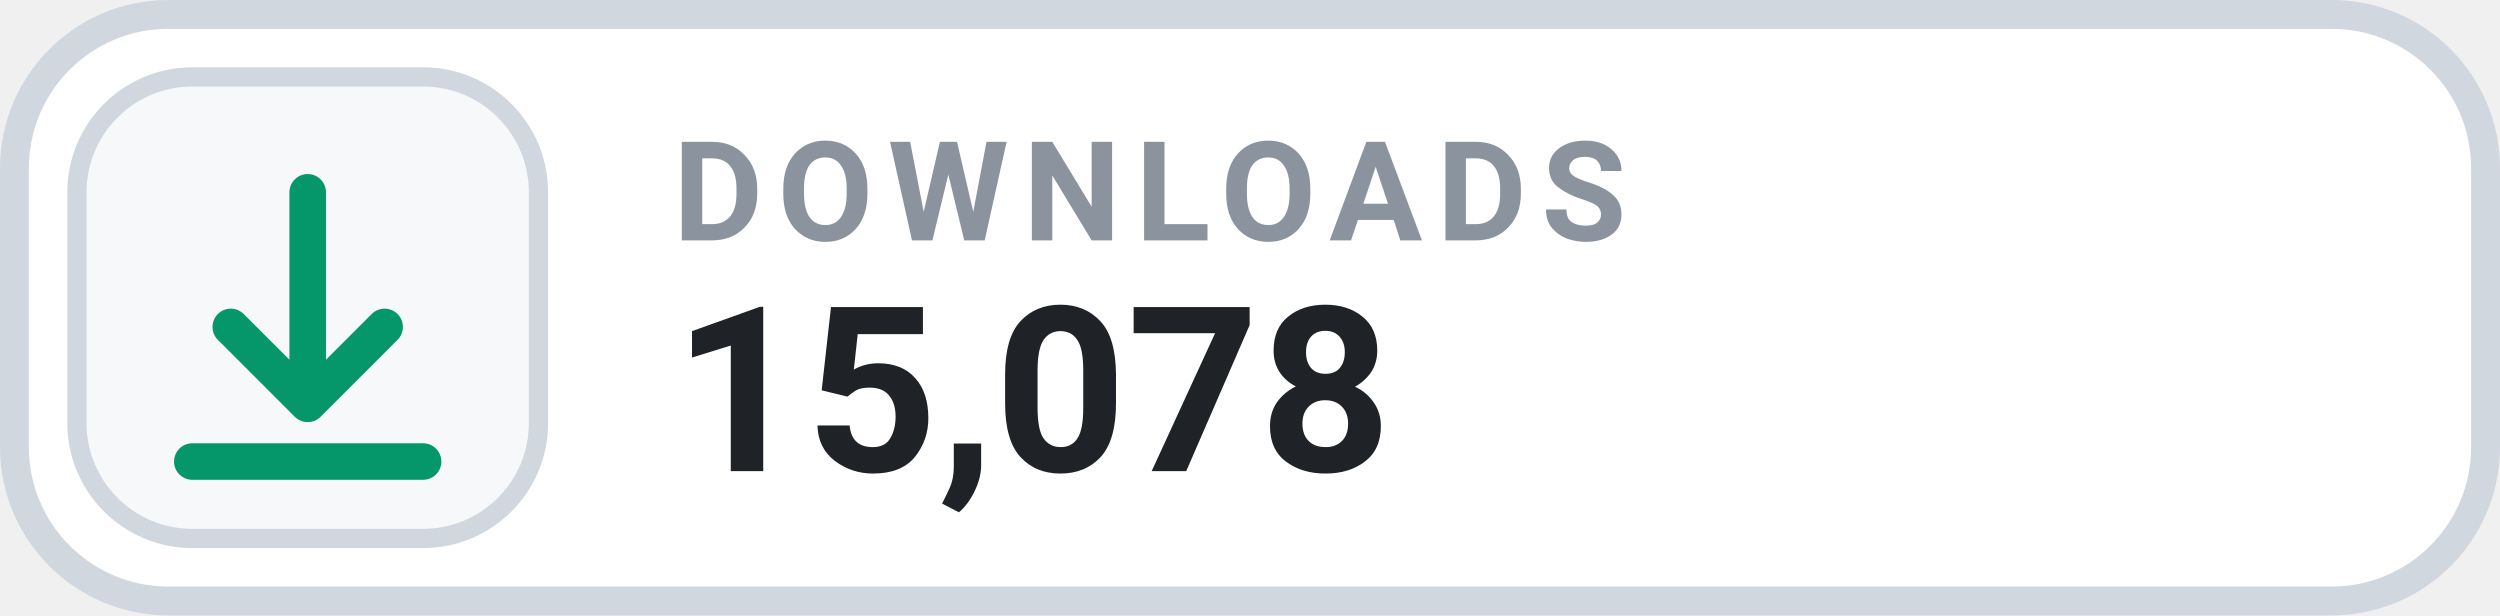
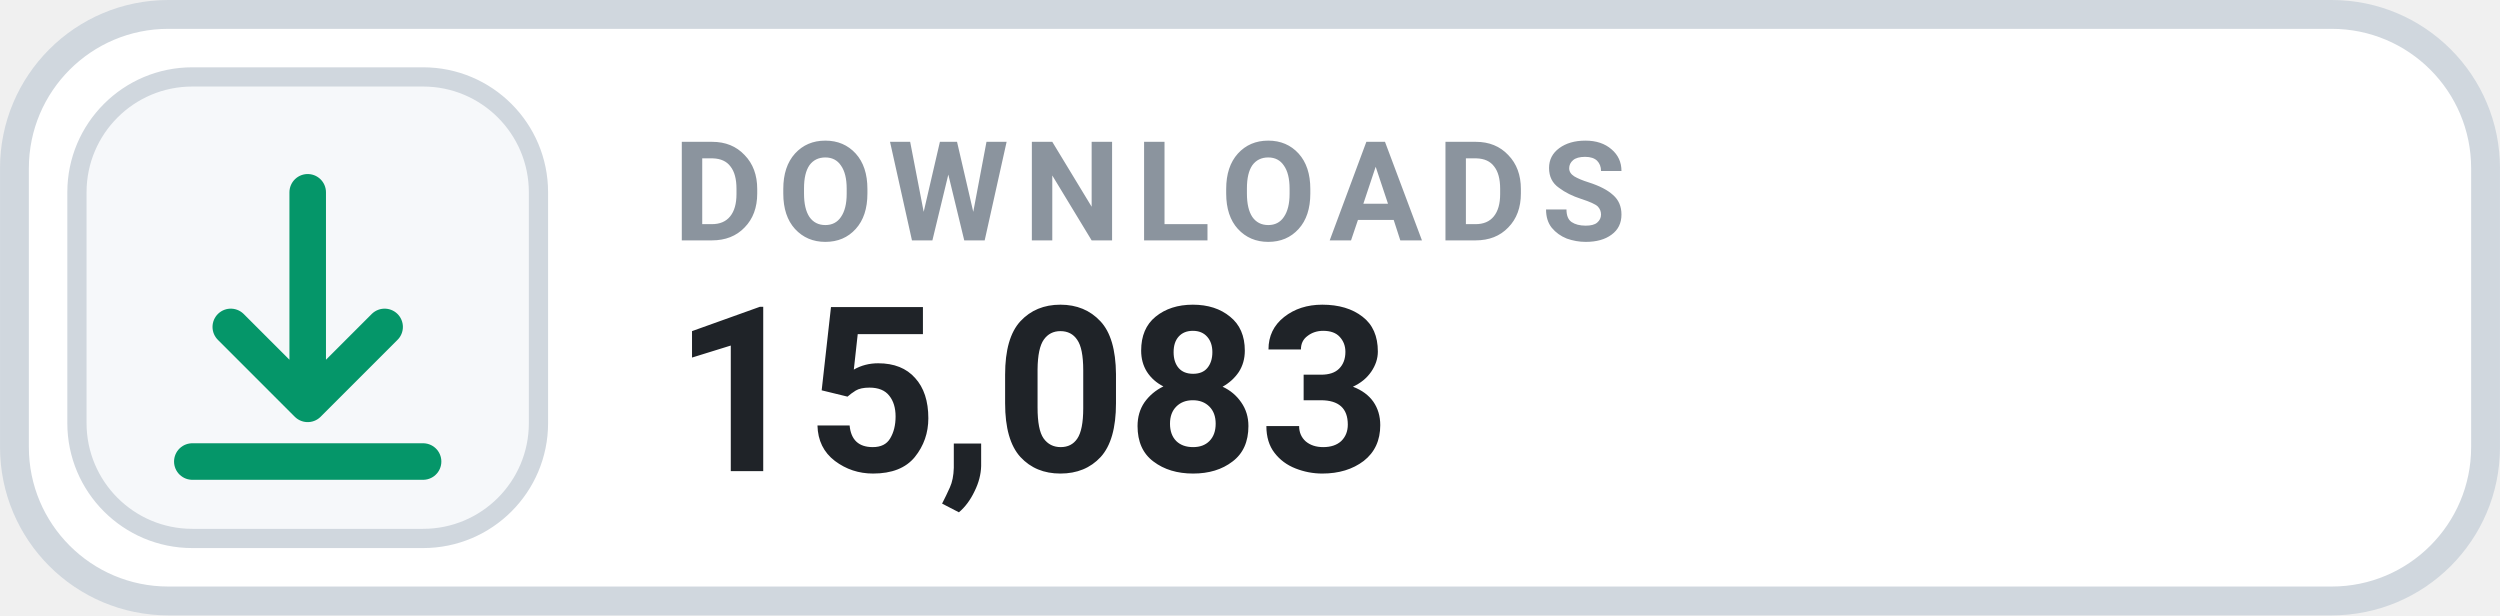
- <svg xmlns="http://www.w3.org/2000/svg" width="126" height="31.015" viewBox="0 0 130 32" role="img" aria-label="DOWNLOADS 15,078">
+ <svg xmlns="http://www.w3.org/2000/svg" width="126" height="31.015" viewBox="0 0 130 32" role="img" aria-label="DOWNLOADS 15,083">
  <rect x=".75" y=".75" width="128.5" height="30.5" rx="8" fill="#FFFFFF" stroke="#D0D7DE" stroke-width="1.5" />
  <rect x="4" y="4" width="24" height="24" rx="6" fill="#F6F8FA" stroke="#D0D7DE" stroke-width="1" />
  <g transform="translate(16 16)" style="color:#059669;">
    <path d="M0 -6 v11 m0 0 l4 -4 m-4 4 l-4 -4 M-6 8 h12" fill="none" stroke="currentColor" stroke-width="1.9" stroke-linecap="round" stroke-linejoin="round" />
  </g>
  <text x="35" y="12.5" fill="#8B949E" font-family="-apple-system,BlinkMacSystemFont,'Segoe UI',Roboto,Helvetica,Arial,sans-serif" font-size="7.2" font-weight="700" letter-spacing=".75">DOWNLOADS</text>
-   <text x="35" y="24.5" fill="#1F2328" font-family="-apple-system,BlinkMacSystemFont,'Segoe UI',Roboto,Helvetica,Arial,sans-serif" font-size="12" font-weight="700">15,078</text>
+   <text x="35" y="24.5" fill="#1F2328" font-family="-apple-system,BlinkMacSystemFont,'Segoe UI',Roboto,Helvetica,Arial,sans-serif" font-size="12" font-weight="700">15,083</text>
</svg>
